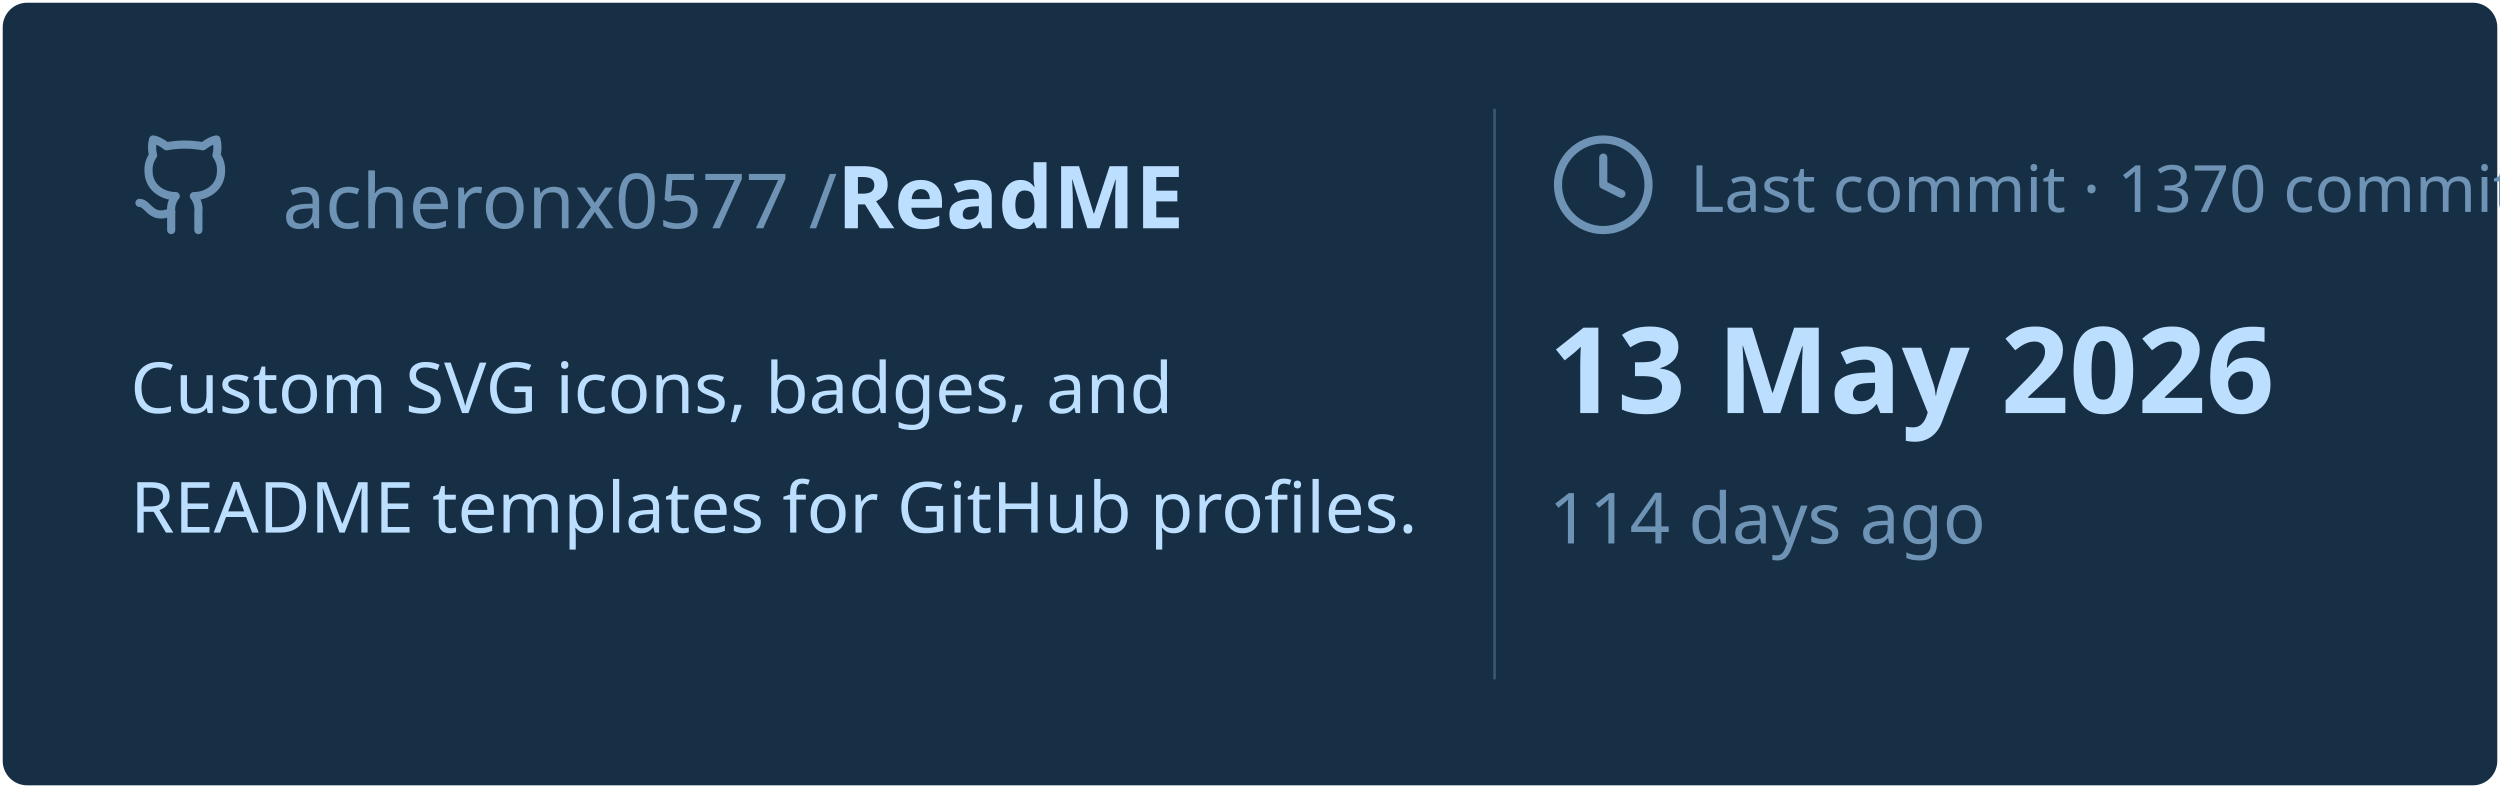
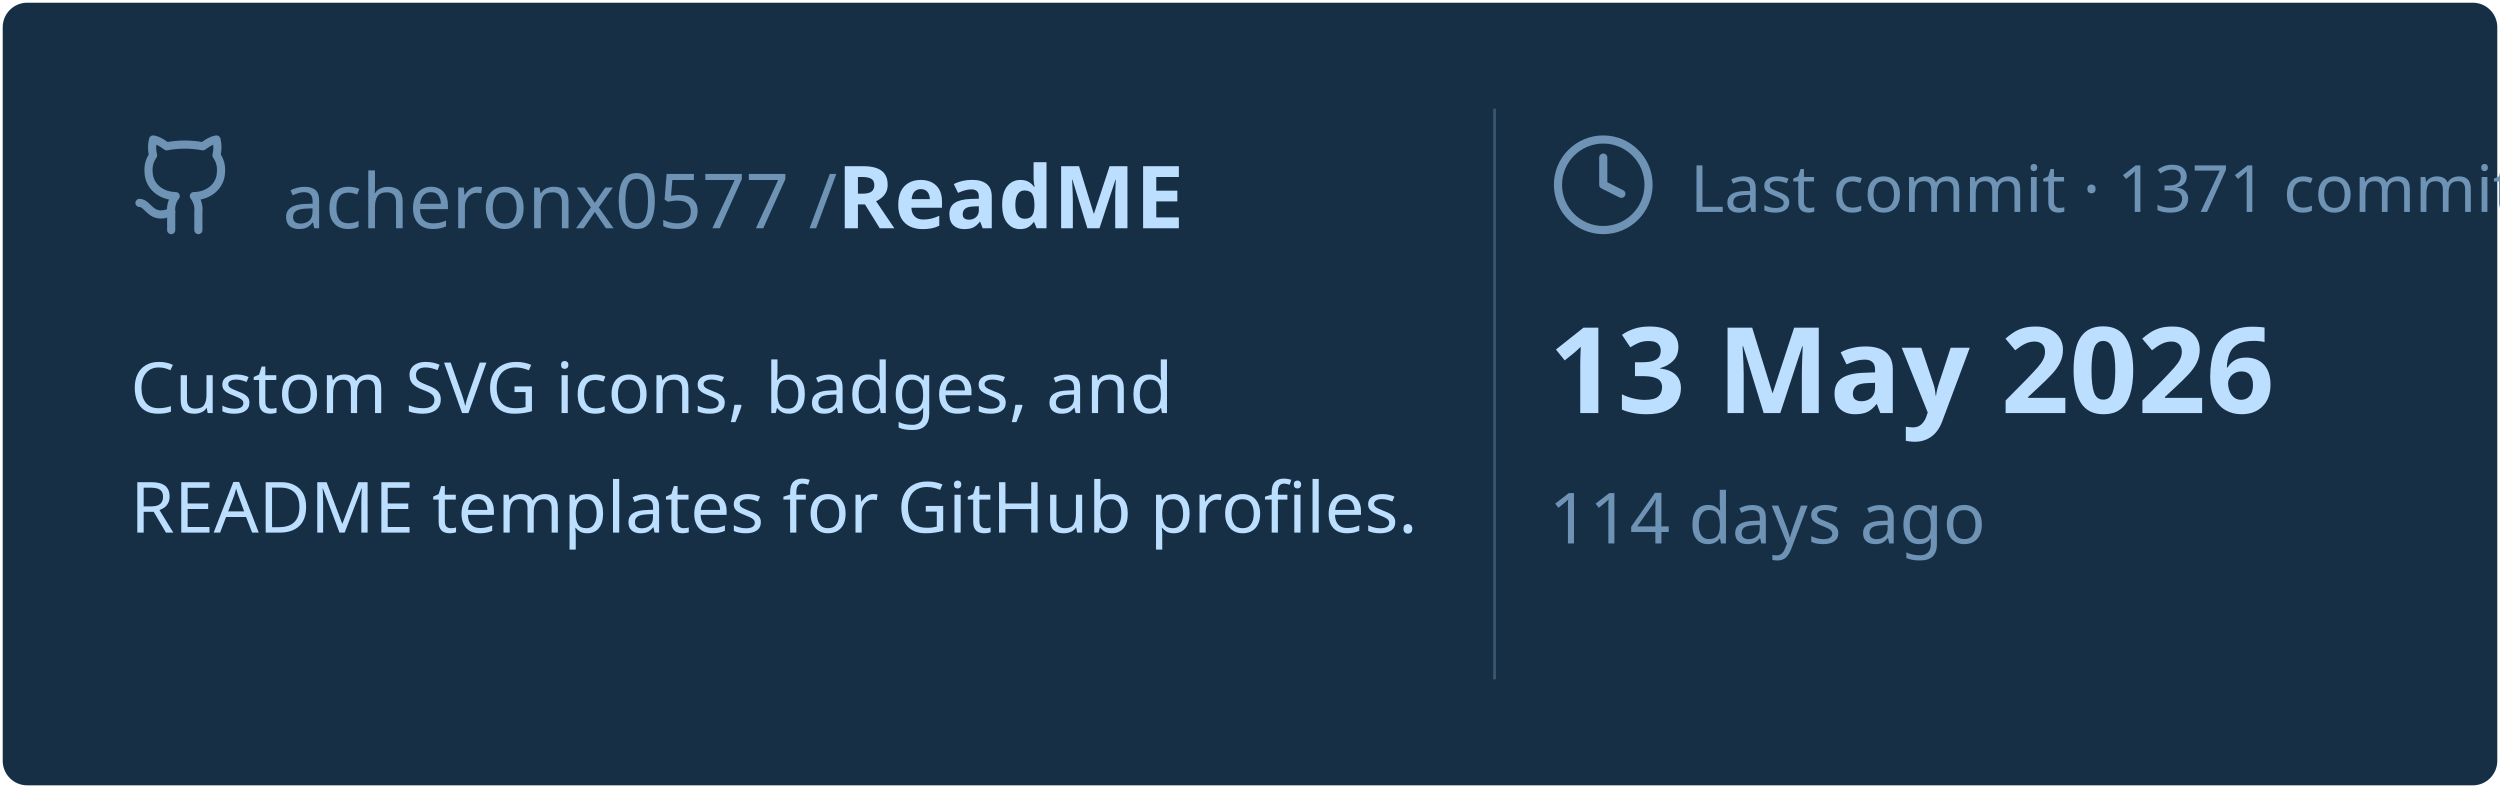
<svg xmlns="http://www.w3.org/2000/svg" viewBox="0 0 460 145" width="460px" height="145px">
  <rect stroke="#000000" stroke-opacity="0" fill="#172F45" rx="4.5" x="0.5" y="0.5" width="459" height="144" />
  <g transform="translate(24, 42)">
    <svg x="0" y="-18" width="20" height="20" viewBox="0 0 24 24" fill="none" stroke="#6E93B5" stroke-width="1.8" stroke-linecap="round" stroke-linejoin="round">
      <path d="M15 22v-4a4.8 4.8 0 0 0-1-3.5c3 0 6-2 6-5.5.08-1.25-.27-2.48-1-3.5.28-1.15.28-2.35 0-3.5 0 0-1 0-3 1.5-2.64-.5-5.36-.5-8 0C6 2 5 2 5 2c-.3 1.15-.3 2.35 0 3.5A5.403 5.403 0 0 0 4 9c0 3.5 3 5.5 6 5.5-.39.49-.68 1.05-.85 1.65-.17.6-.22 1.23-.15 1.85v4" />
      <path d="M9 18c-4.51 2-5-2-7-2" />
    </svg>
    <text x="28" y="0" font-family="&quot;Segoe UI&quot;, Ubuntu, sans-serif" font-size="14" font-weight="400" fill="#6E93B5">acheronx0577 /</text>
    <text x="130" y="0" font-family="&quot;Segoe UI&quot;, Ubuntu, sans-serif" font-size="16" font-weight="700" fill="#BDDFFF">ReadME</text>
  </g>
  <text x="24" y="76" font-family="&quot;Segoe UI&quot;, Ubuntu, sans-serif" font-size="13" font-weight="400" fill="#BDDFFF">Custom SVG icons, badges, and</text>
  <text x="24" y="98" font-family="&quot;Segoe UI&quot;, Ubuntu, sans-serif" font-size="13" font-weight="400" fill="#BDDFFF">README templates for GitHub profiles.</text>
  <line x1="275" y1="20" x2="275" y2="125" stroke="#6E93B5" stroke-width="0.5" stroke-opacity="0.4" />
  <svg x="285" y="24" width="20" height="20" viewBox="0 0 24 24" fill="none" stroke="#6E93B5" stroke-width="1.8" stroke-linecap="round" stroke-linejoin="round">
    <circle cx="12" cy="12" r="10" />
    <polyline points="12 6 12 12 16 14" />
  </svg>
-   <text x="311" y="39" font-family="&quot;Segoe UI&quot;, Ubuntu, sans-serif" font-size="12" font-weight="400" fill="#6E93B5">Last commit · 1370 commits</text>
+   <text x="311" y="39" font-family="&quot;Segoe UI&quot;, Ubuntu, sans-serif" font-size="12" font-weight="400" fill="#6E93B5">Last commit · 1371 commits</text>
  <text x="285" y="76" font-family="&quot;Segoe UI&quot;, Ubuntu, sans-serif" font-size="22" font-weight="700" fill="#BDDFFF">13 May 2026</text>
  <text x="285" y="100" font-family="&quot;Segoe UI&quot;, Ubuntu, sans-serif" font-size="13" font-weight="400" fill="#6E93B5">114 days ago</text>
</svg>
